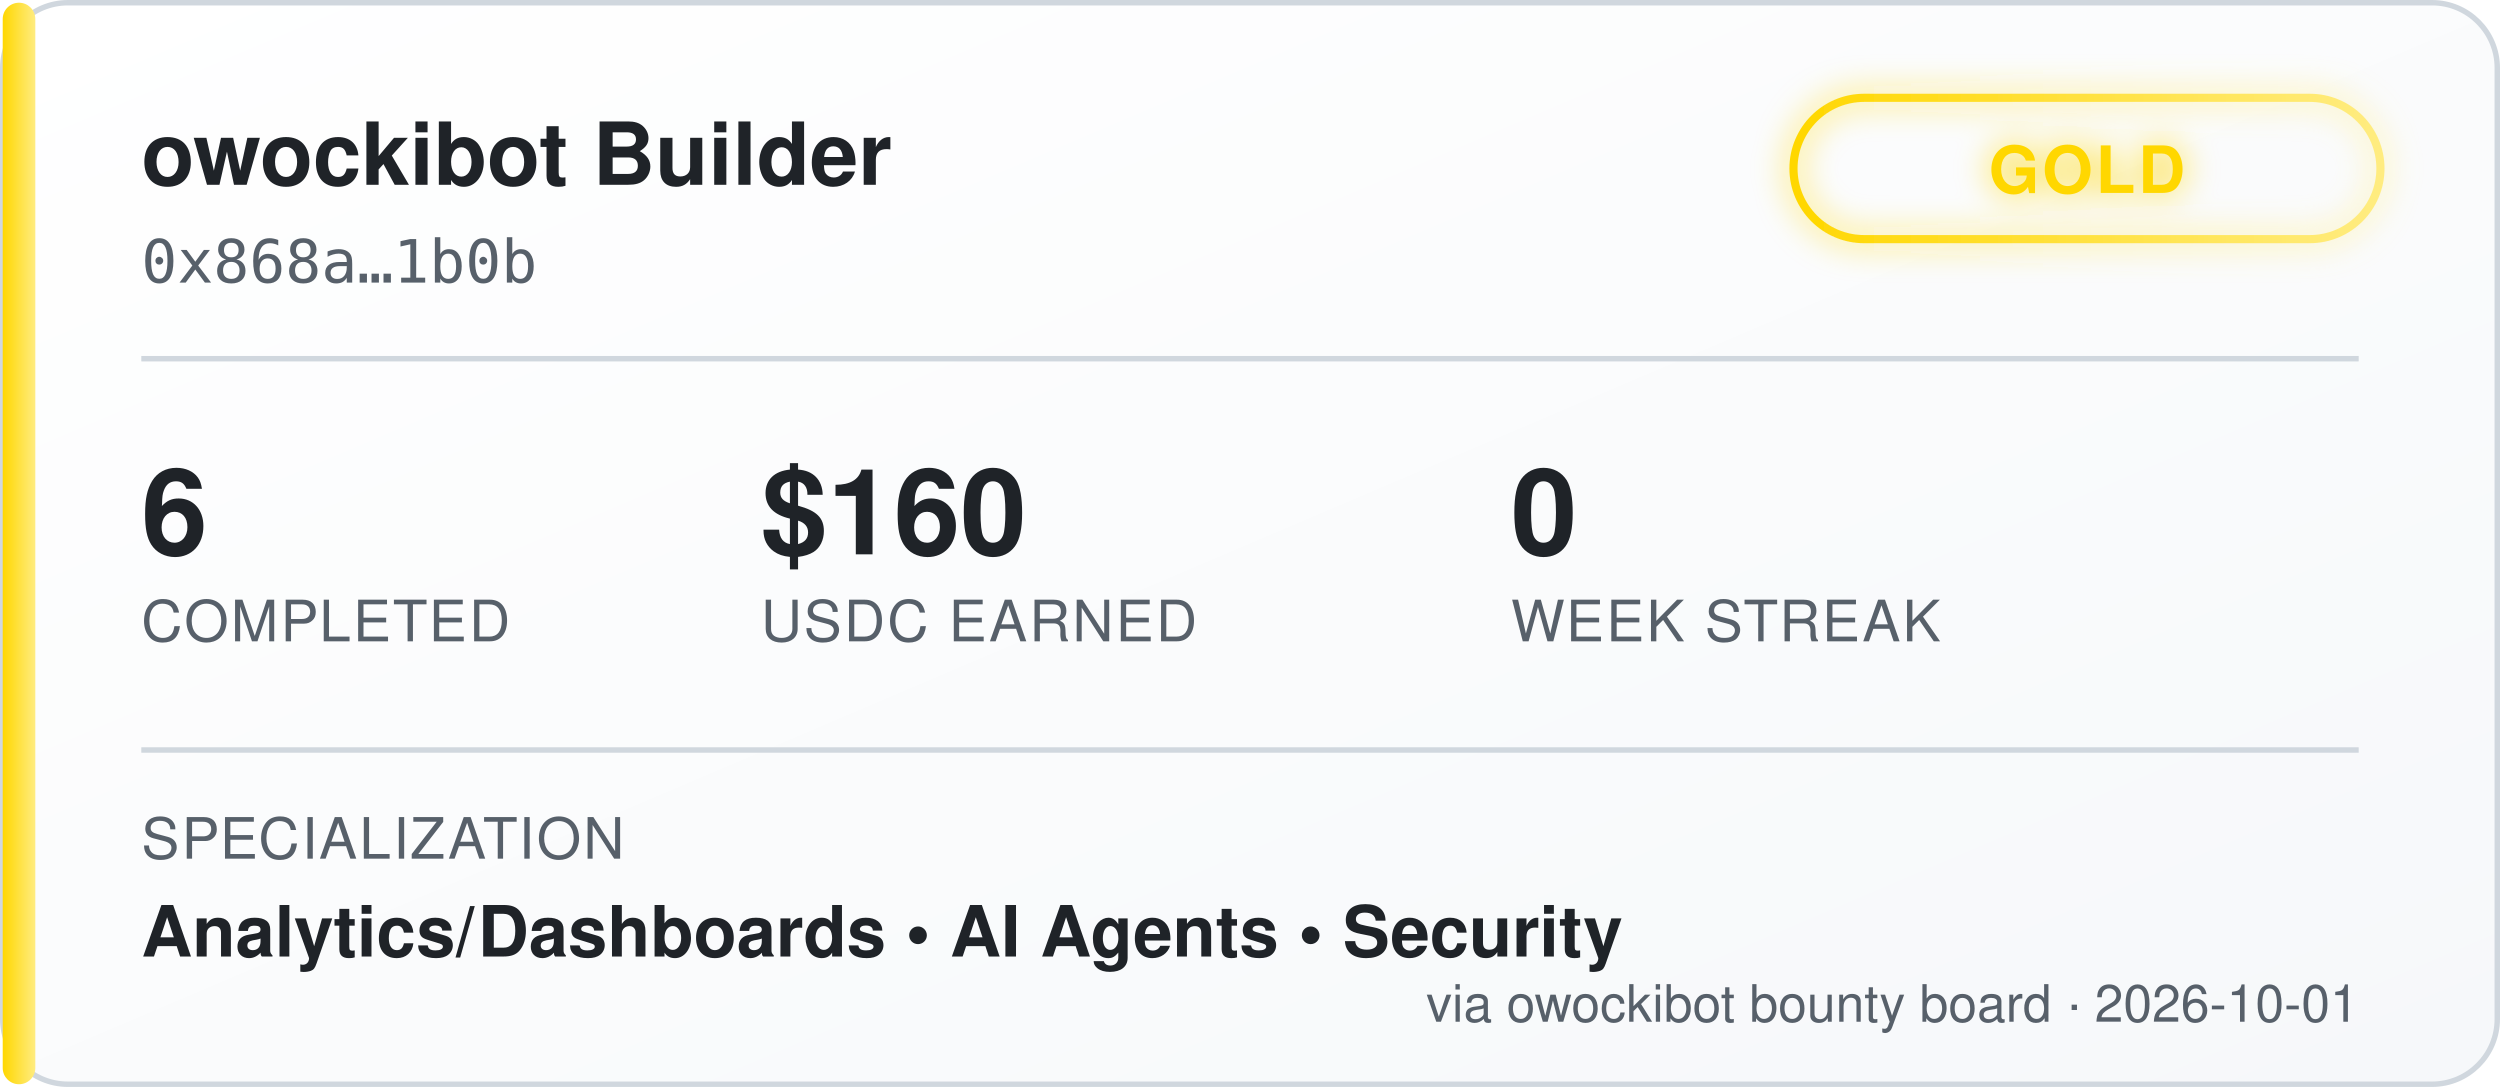
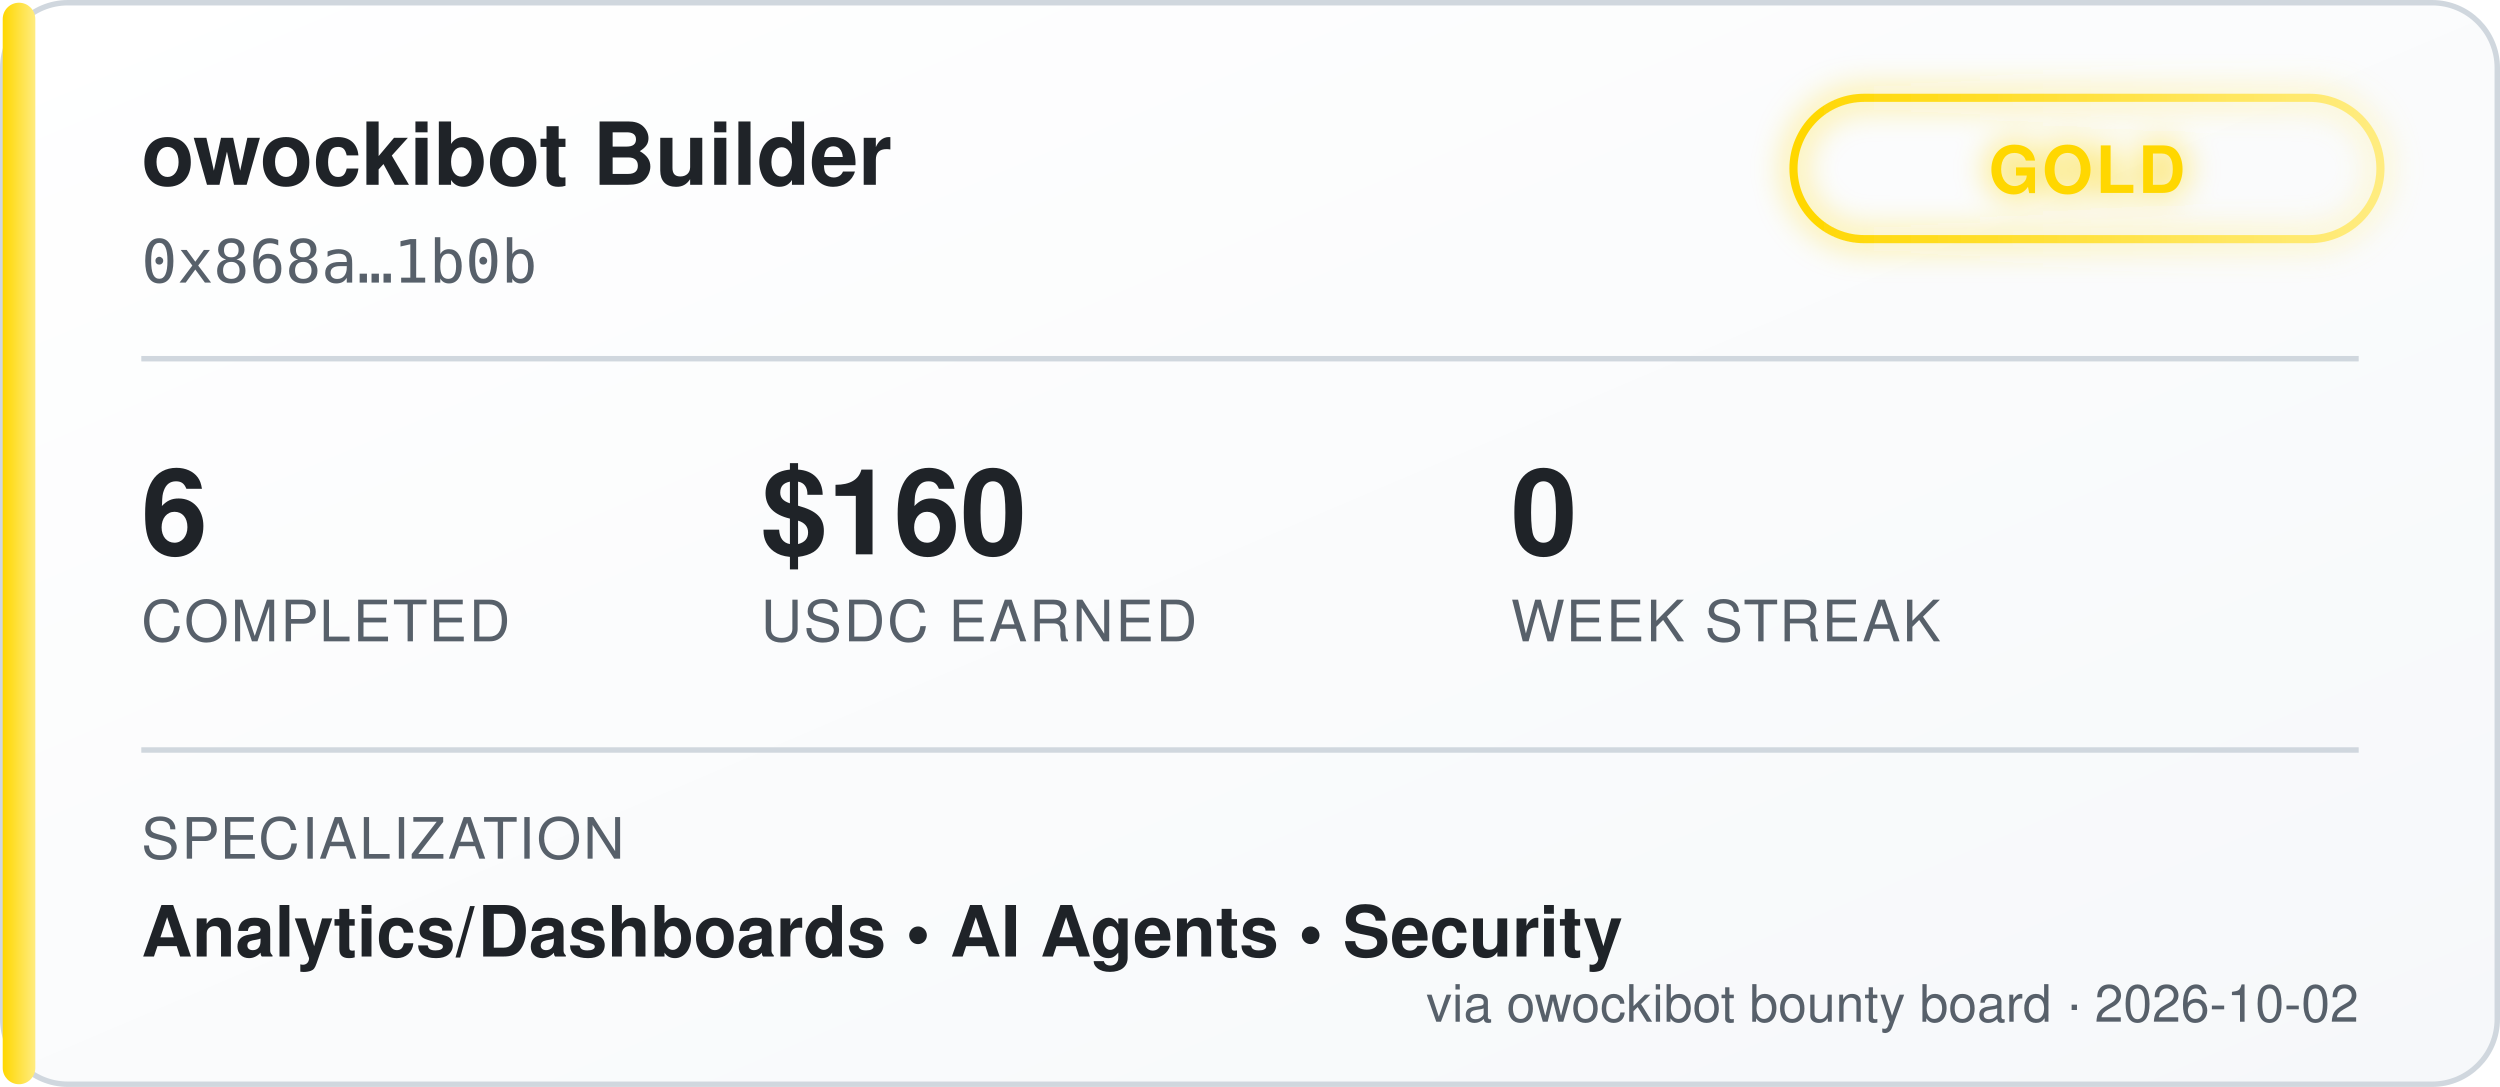
<svg xmlns="http://www.w3.org/2000/svg" width="460" height="200" viewBox="0 0 460 200" font-family="'Segoe UI', Helvetica, Arial, sans-serif">
  <defs>
    <linearGradient id="bgGrad" x1="0" y1="0" x2="1" y2="1">
      <stop offset="0%" stop-color="#ffffff" />
      <stop offset="100%" stop-color="#f6f8fa" />
    </linearGradient>
    <linearGradient id="tierGrad" x1="0" y1="0" x2="1" y2="0">
      <stop offset="0%" stop-color="#ffd700" />
      <stop offset="100%" stop-color="#ffec80" />
    </linearGradient>
    <filter id="glow" x="-50%" y="-50%" width="200%" height="200%">
      <feGaussianBlur stdDeviation="3" result="blur" />
      <feMerge>
        <feMergeNode in="blur" />
        <feMergeNode in="SourceGraphic" />
      </feMerge>
    </filter>
  </defs>
  <rect x="0.5" y="0.5" width="459" height="199" rx="12" fill="url(#bgGrad)" stroke="#d0d7de" />
  <rect x="0.5" y="0.5" width="6" height="199" rx="3" fill="url(#tierGrad)" />
  <text x="26" y="34" fill="#1f2328" font-size="16" font-weight="700">owockibot Builder</text>
  <text x="26" y="52" fill="#57606a" font-size="11" font-family="monospace">0x868a…1b0b</text>
  <g transform="translate(330, 18)" filter="url(#glow)">
    <rect x="0" y="0" width="108" height="26" rx="13" fill="none" stroke="url(#tierGrad)" stroke-width="1.5" />
    <text x="54" y="17.5" fill="#ffd700" font-size="12" font-weight="700" text-anchor="middle" letter-spacing="0.5">GOLD</text>
  </g>
  <line x1="26" y1="66" x2="434" y2="66" stroke="#d0d7de" stroke-width="1" />
  <g font-size="22" font-weight="700" fill="#1f2328">
    <text x="26" y="102">6</text>
    <text x="140" y="102">$160</text>
    <text x="278" y="102">0</text>
  </g>
  <g font-size="10.5" fill="#57606a" letter-spacing="0.4">
    <text x="26" y="118">COMPLETED</text>
    <text x="140" y="118">USDC EARNED</text>
    <text x="278" y="118">WEEK STREAK</text>
  </g>
  <line x1="26" y1="138" x2="434" y2="138" stroke="#d0d7de" stroke-width="1" />
  <text x="26" y="158" fill="#57606a" font-size="10.5" letter-spacing="0.4">SPECIALIZATION</text>
  <text x="26" y="176" fill="#1f2328" font-size="13" font-weight="600">Analytics/Dashboards  •  AI Agents  •  Security</text>
-   <text x="434" y="188" fill="#57606a" font-size="9.5" text-anchor="end">via owockibot bounty board · 2026-10-01</text>
+   <text x="434" y="188" fill="#57606a" font-size="9.5" text-anchor="end">via owockibot bounty board · 2026-10-02</text>
</svg>
